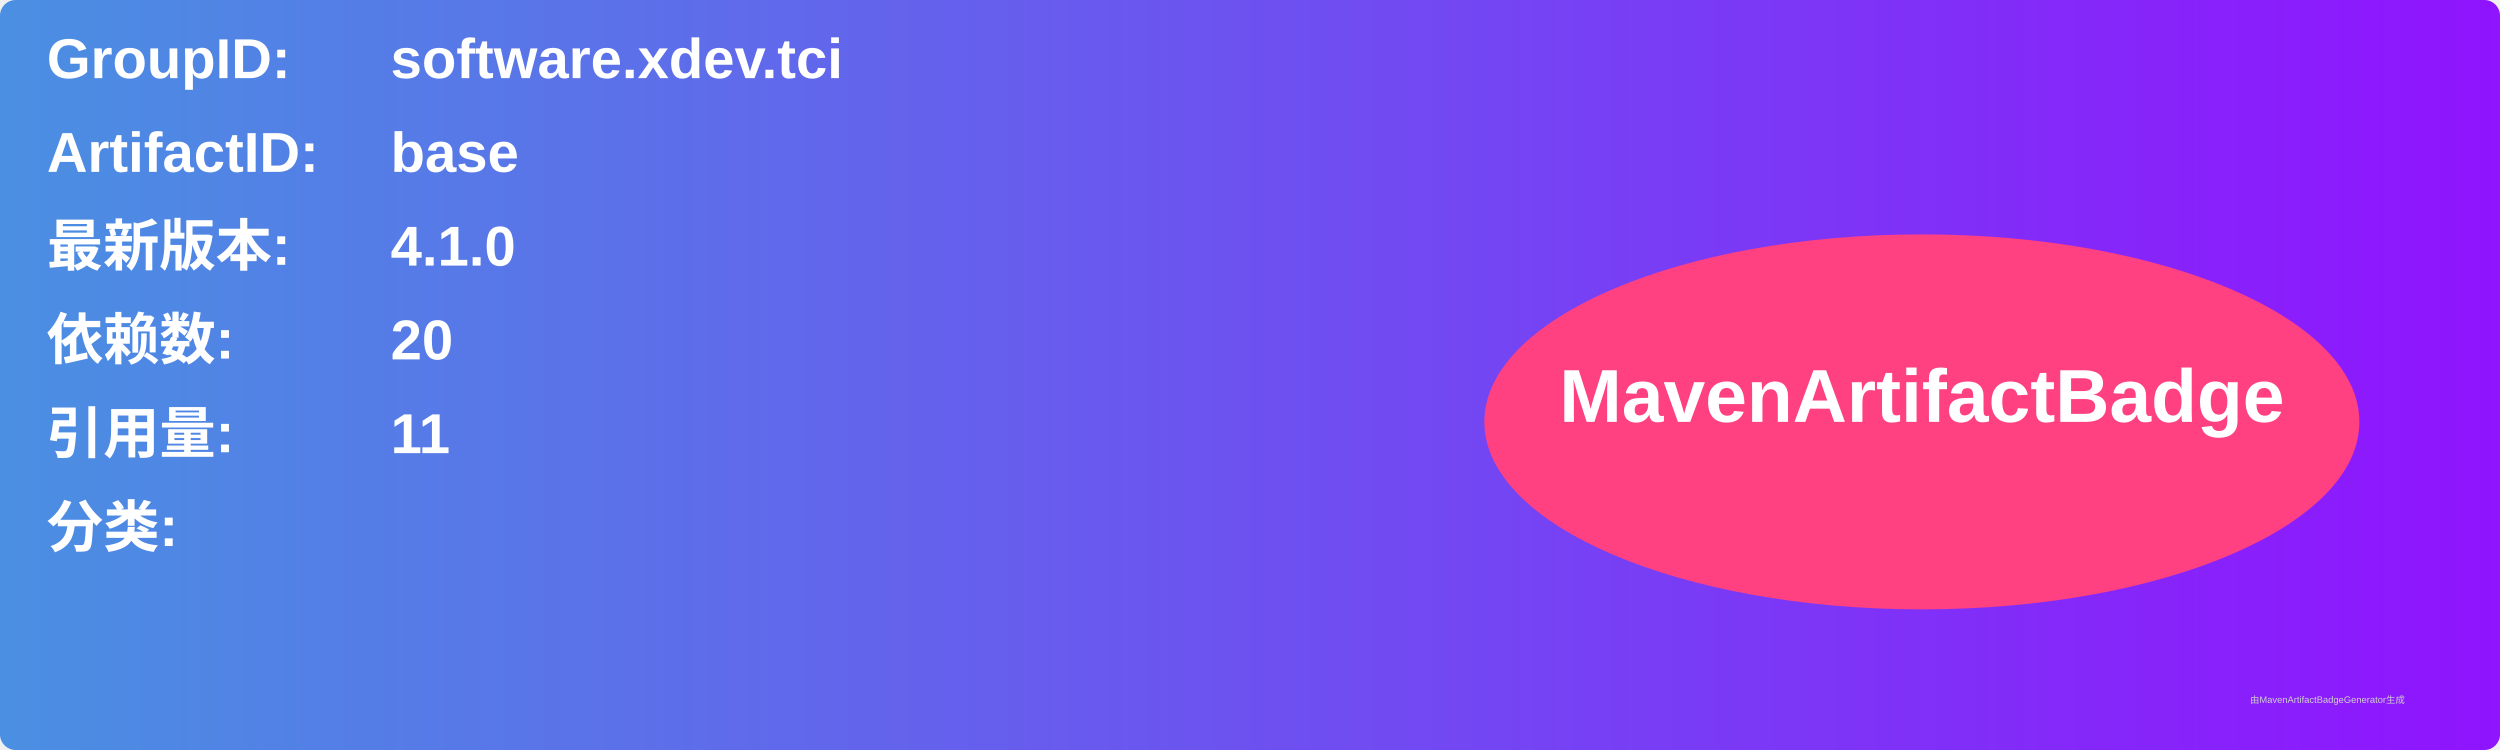
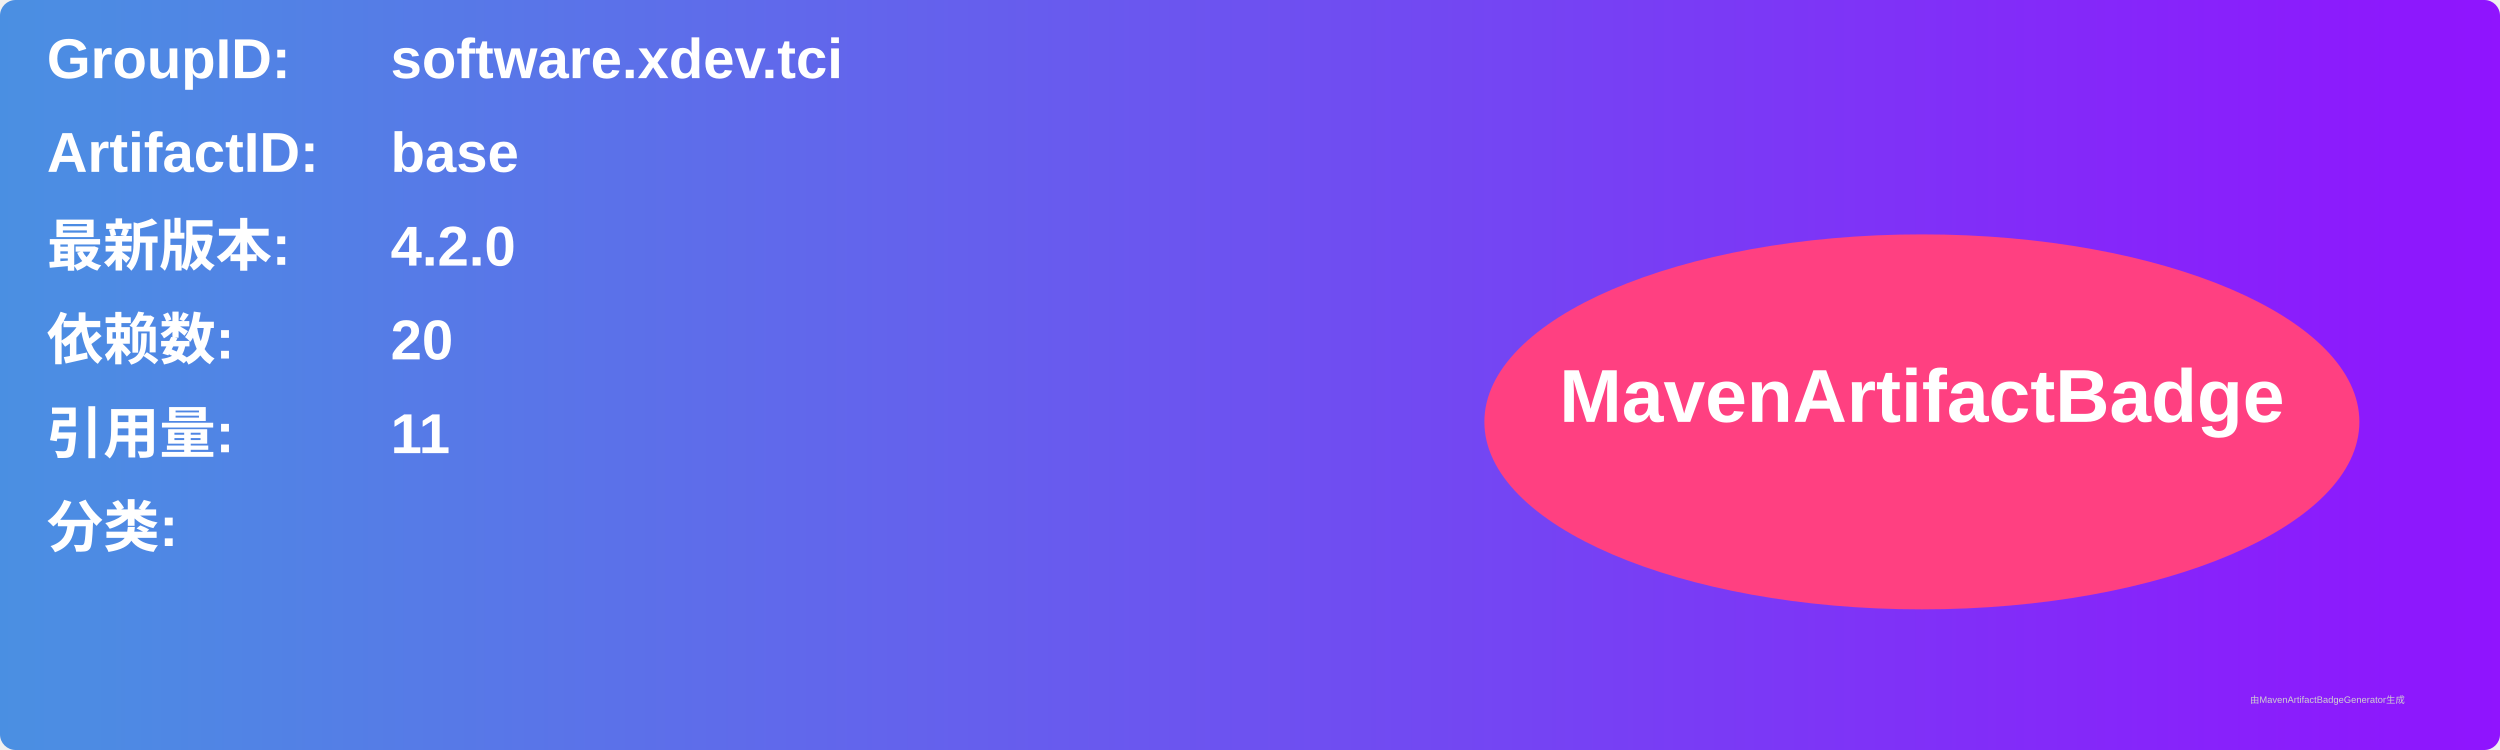
<svg xmlns="http://www.w3.org/2000/svg" width="800" height="240" viewBox="0 0 800 240">
  <linearGradient id="grad" x1="0%" y1="0%" x2="100%" y2="0%">
    <stop offset="0%" stop-color="#4a90e2" />
    <stop offset="100%" stop-color="#9013fe" />
  </linearGradient>
  <rect width="100%" height="100%" rx="5" ry="5" fill="url(#grad)" />
  <g transform="translate(15, 15)">
    <text x="0" y="10" font-family="Arial" font-size="18" fill="white" font-weight="bold" width="260">GroupID:</text>
    <text x="110" y="10" font-family="Arial" font-size="18" fill="white" font-weight="bold" width="460">software.xdev.tci</text>
    <text x="0" y="40" font-family="Arial" font-size="18" fill="white" font-weight="bold" width="260">ArtifactID:</text>
    <text x="110" y="40" font-family="Arial" font-size="18" fill="white" font-weight="bold" width="460">base</text>
    <text x="0" y="70" font-family="Arial" font-size="18" fill="white" font-weight="bold">最新版本:</text>
    <text x="110" y="70" font-family="Arial" font-size="18" fill="white" font-weight="bold">
-       <tspan font-weight="bold">4.1.0</tspan>
+       <tspan font-weight="bold">4.2.0</tspan>
    </text>
    <text x="0" y="100" font-family="Arial" font-size="18" fill="white" font-weight="bold">依赖数: </text>
    <text x="110" y="100" font-family="Arial" font-size="18" fill="white">
      <tspan font-weight="bold">20</tspan>
    </text>
    <text x="0" y="130" font-family="Arial" font-size="18" fill="white" font-weight="bold">引用量: </text>
    <text x="110" y="130" font-family="Arial" font-size="18" fill="white">
      <tspan font-weight="bold">11</tspan>
    </text>
    <text x="0" y="160" font-family="Arial" font-size="18" fill="white" font-weight="bold">分类:</text>
    <text x="10" y="190" font-family="Arial" font-size="10" fill="white">
      <tspan font-weight="bold" />
    </text>
    <ellipse cx="600" cy="120" rx="140" ry="60" fill="#ff4081" />
    <text x="600" y="120" text-anchor="middle" font-family="Arial" font-size="24" fill="white" font-weight="bold">MavenArtifactBadge</text>
  </g>
  <text x="720" y="225" font-family="Arial" font-size="3" fill="#d0d0d0">由MavenArtifactBadgeGenerator生成</text>
</svg>
